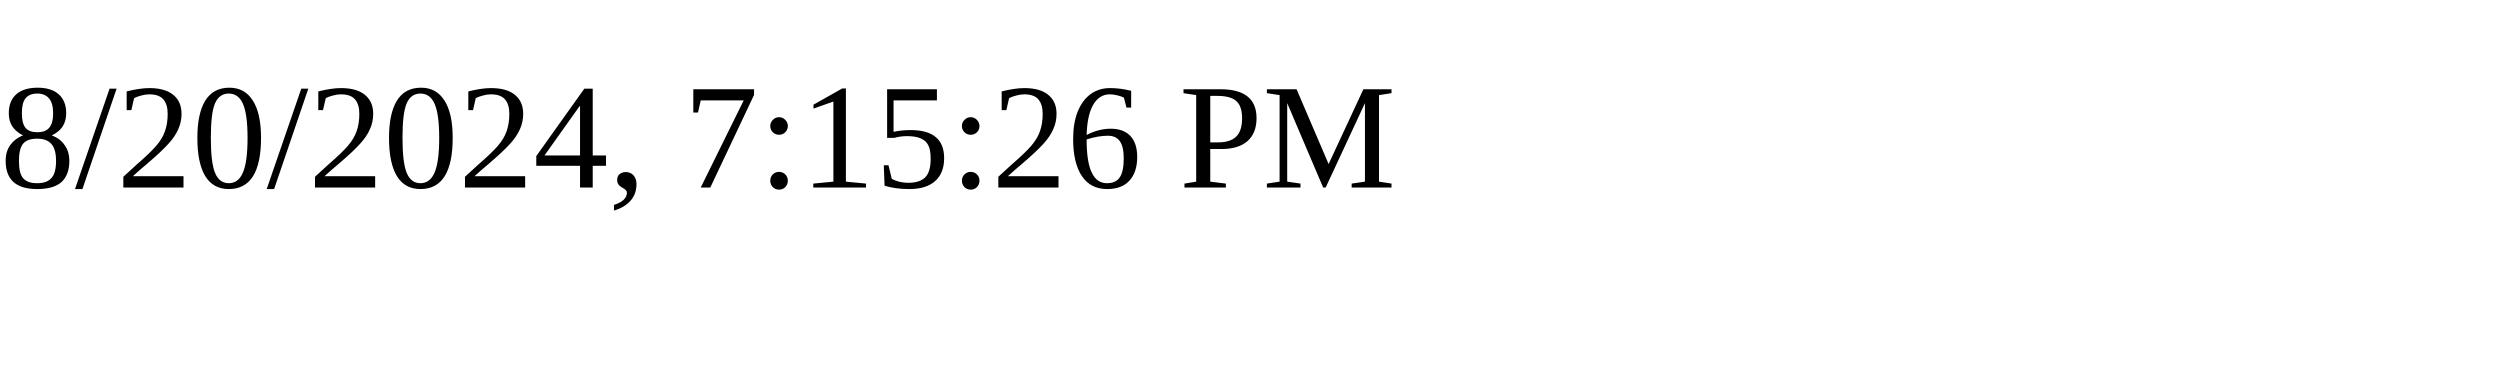
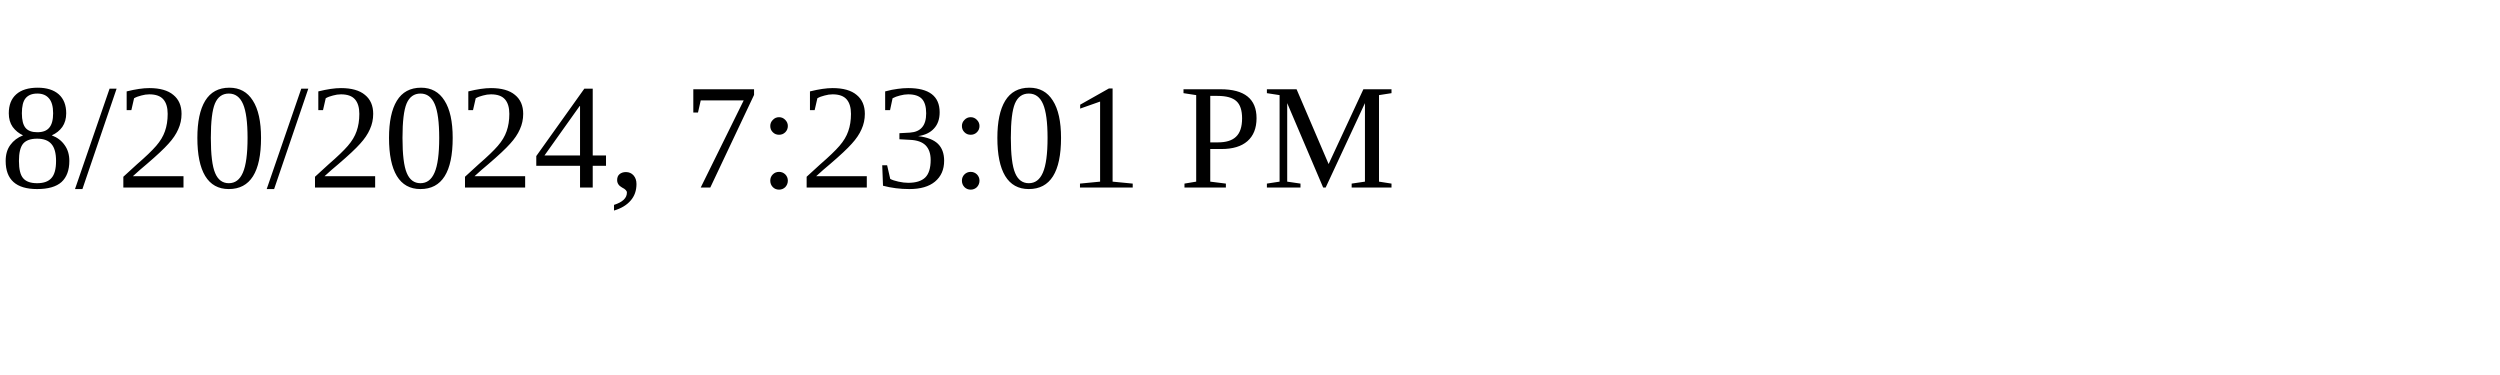
<svg xmlns="http://www.w3.org/2000/svg" height="30" width="200">
-   <text x="0" y="15">8/20/2024, 7:15:26 PM</text>
+   <text x="0" y="15">8/20/2024, 7:23:01 PM</text>
</svg>
